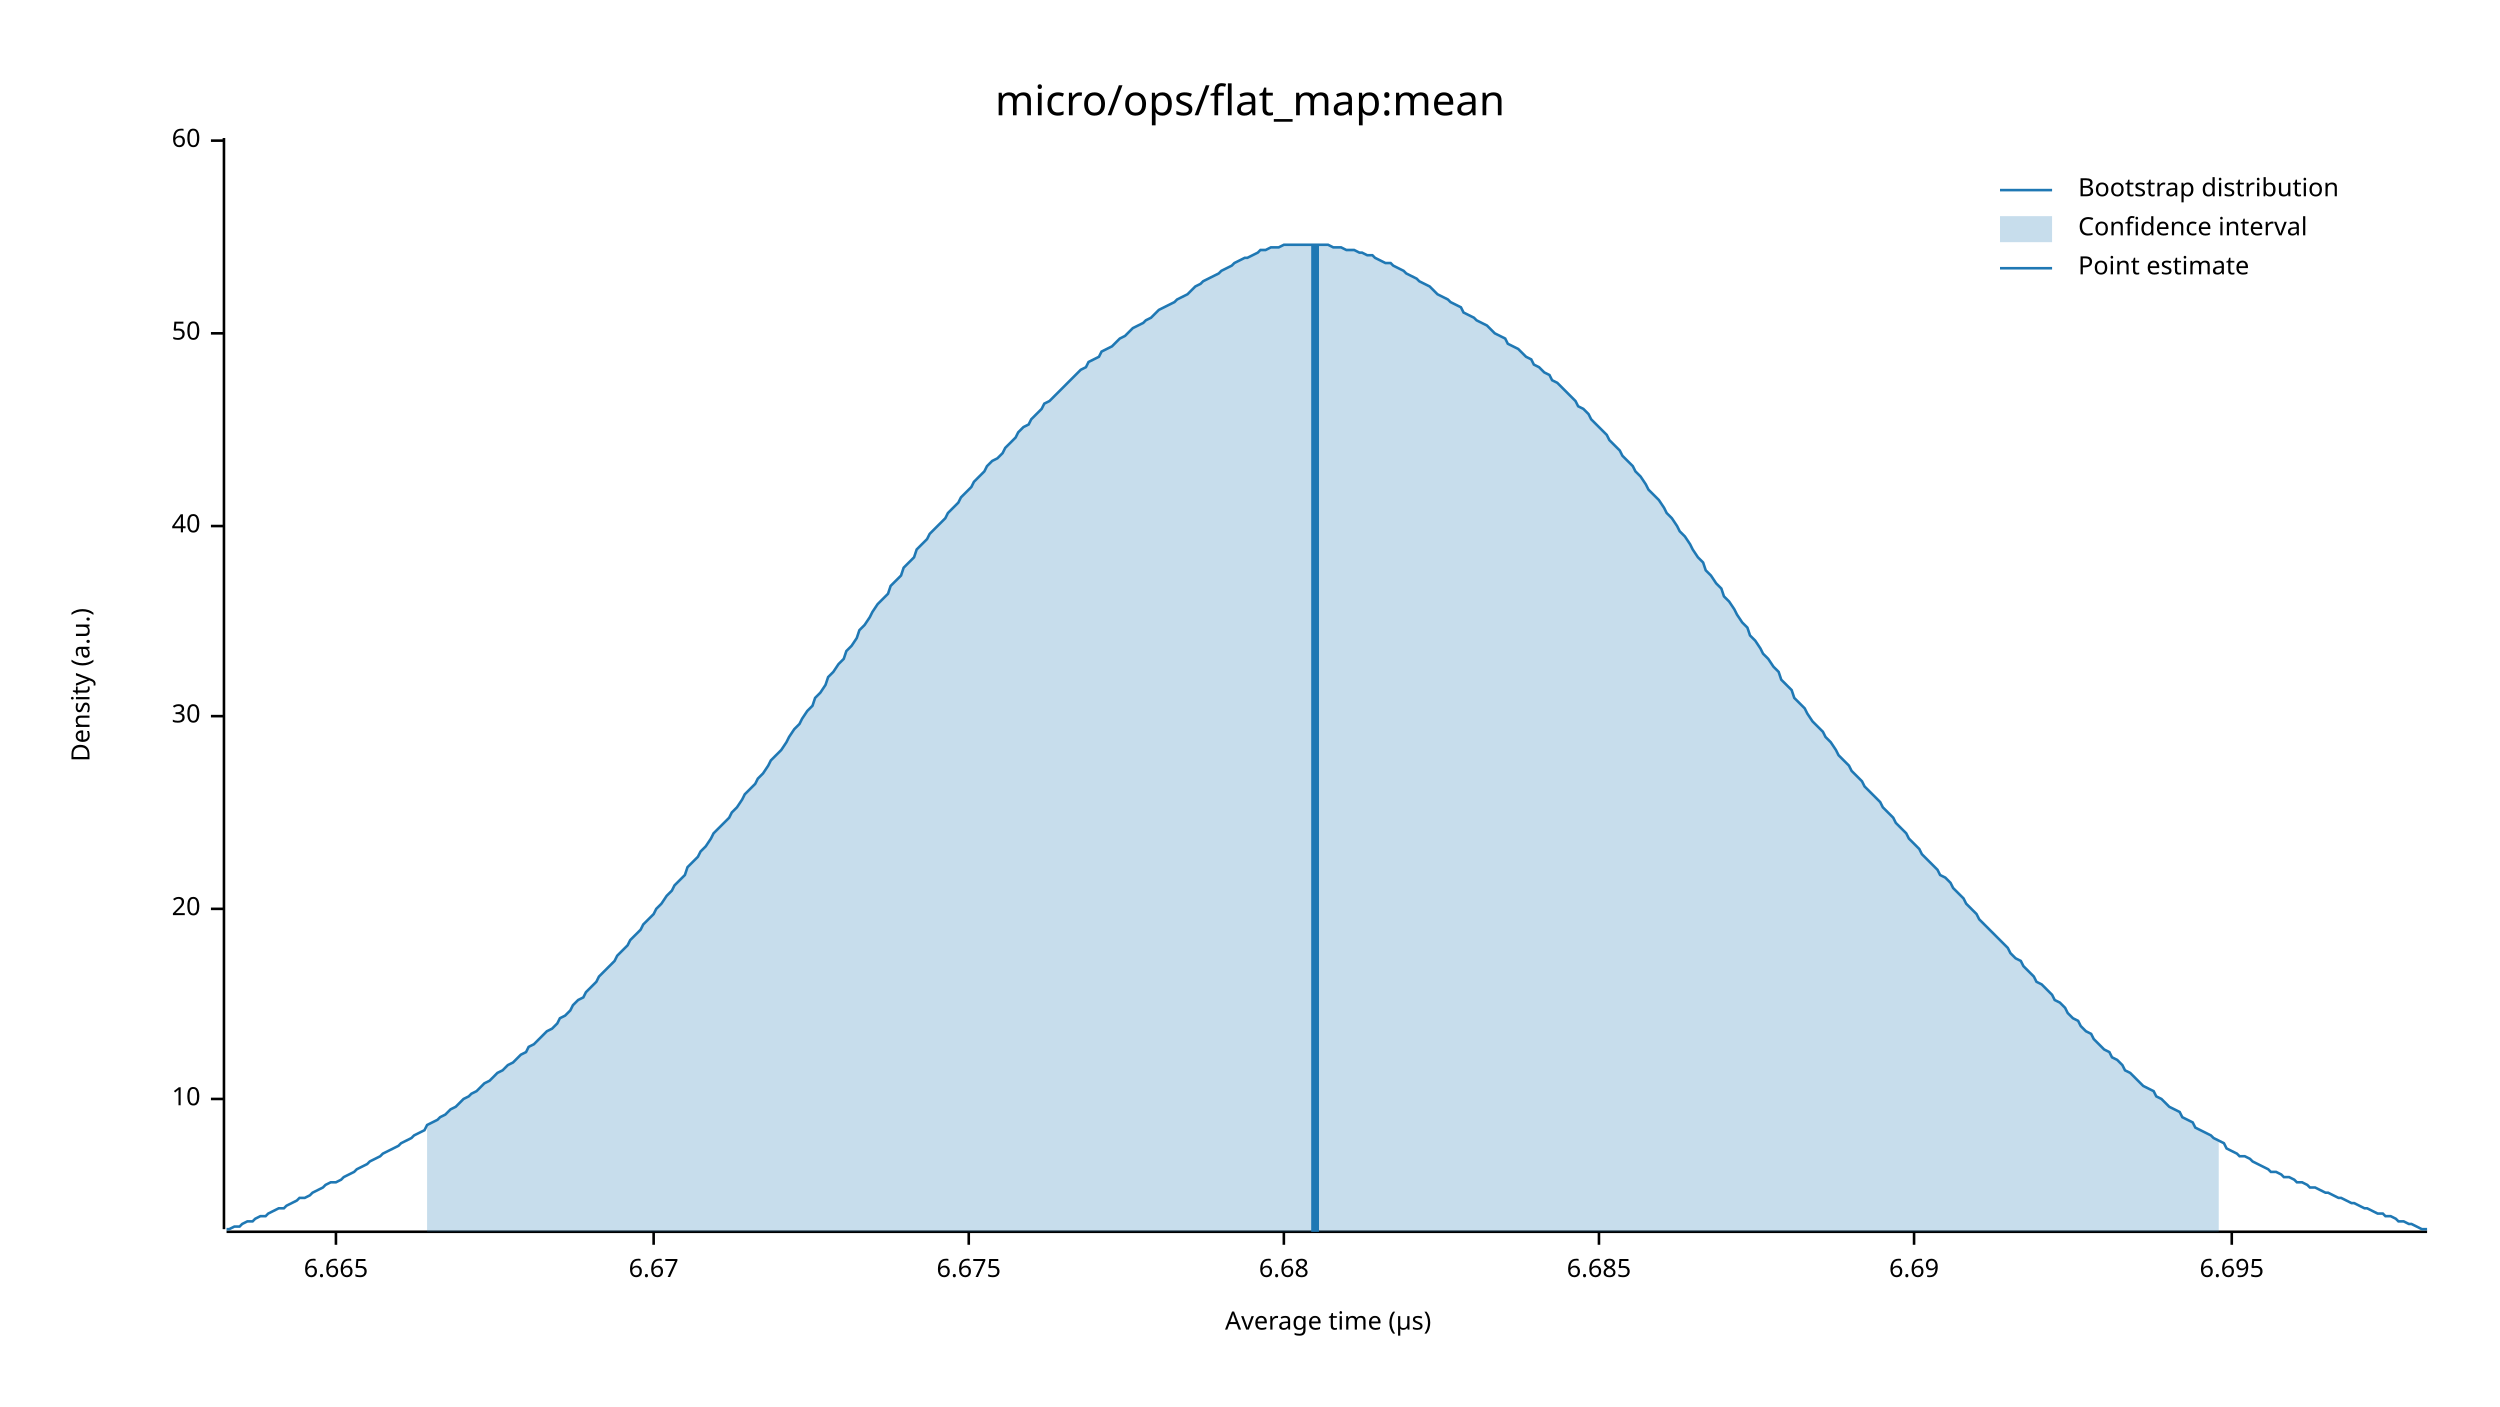
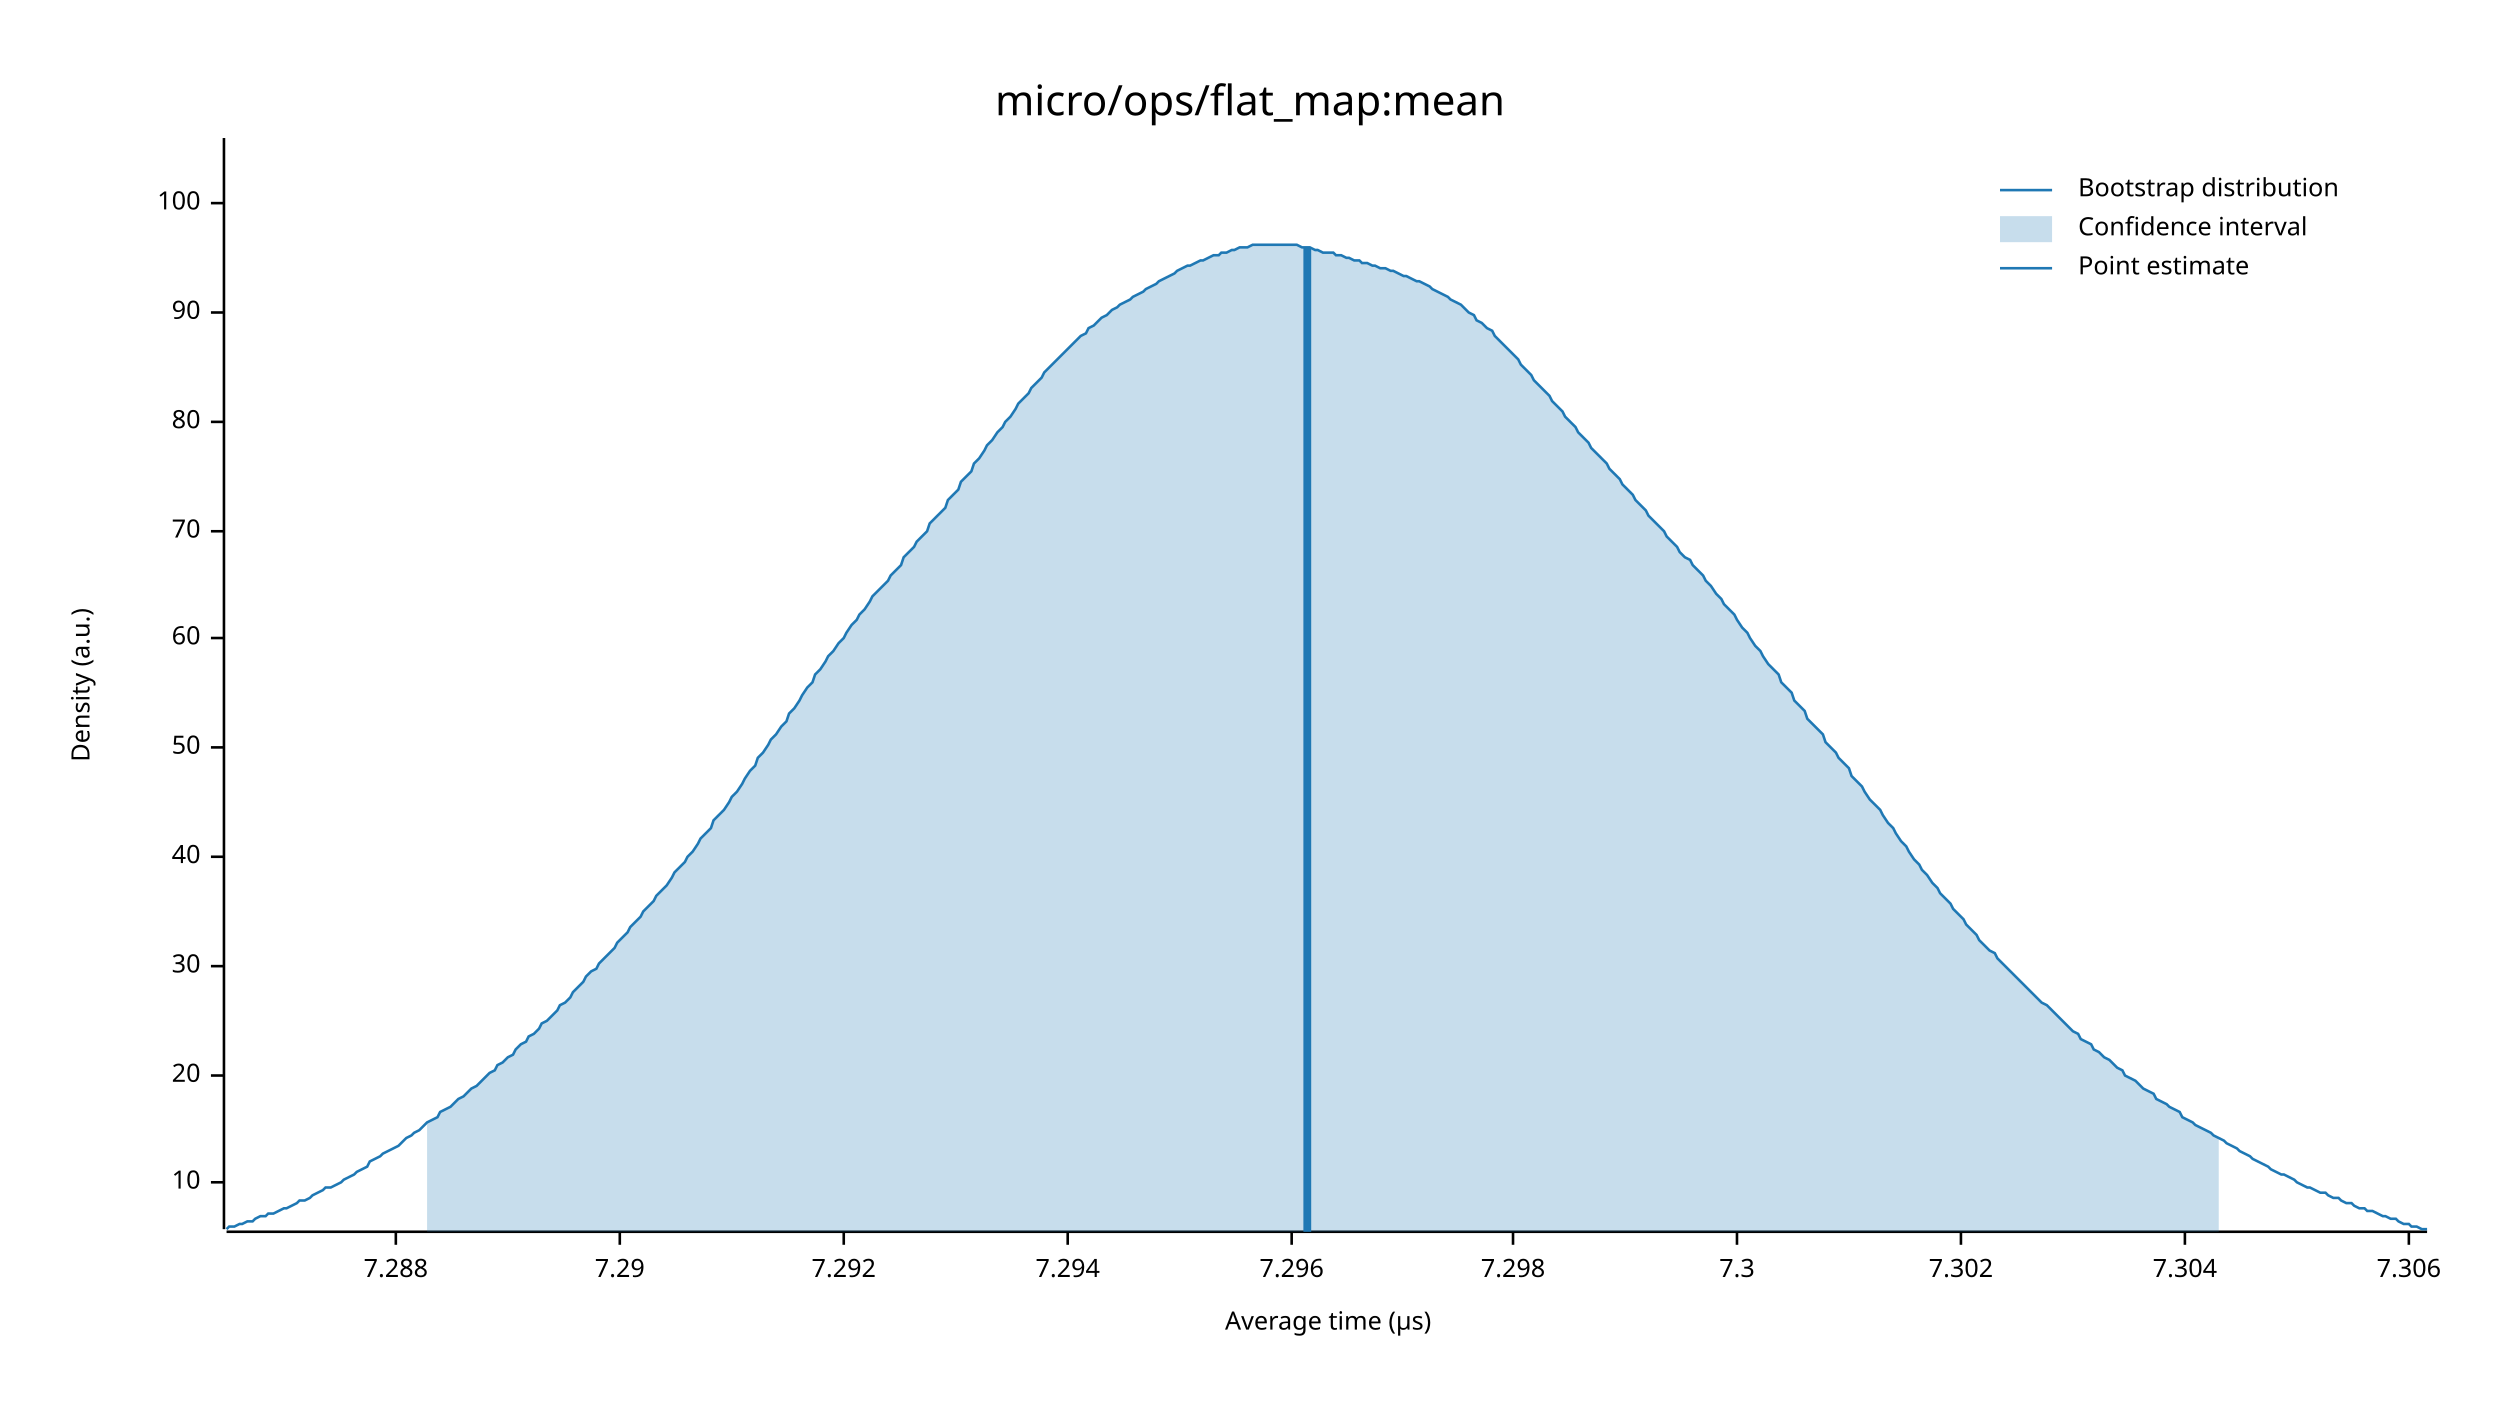
<svg xmlns="http://www.w3.org/2000/svg" width="960" height="540" viewBox="0 0 960 540">
  <text x="480" y="32" dy="0.76em" text-anchor="middle" font-family="sans-serif" font-size="16.129" opacity="1" fill="#000000">
micro/ops/flat_map:mean
</text>
  <text x="27" y="263" dy="0.76em" text-anchor="middle" font-family="sans-serif" font-size="9.677" opacity="1" fill="#000000" transform="rotate(270, 27, 263)">
Density (a.u.)
</text>
  <text x="510" y="513" dy="-0.5ex" text-anchor="middle" font-family="sans-serif" font-size="9.677" opacity="1" fill="#000000">
Average time (µs)
</text>
  <polyline fill="none" opacity="1" stroke="#000000" stroke-width="1" points="86,53 86,472 " />
-   <text x="77" y="422" dy="0.5ex" text-anchor="end" font-family="sans-serif" font-size="9.677" opacity="1" fill="#000000">
+   <text x="77" y="454" dy="0.5ex" text-anchor="end" font-family="sans-serif" font-size="9.677" opacity="1" fill="#000000">
10
</text>
-   <polyline fill="none" opacity="1" stroke="#000000" stroke-width="1" points="81,422 86,422 " />
-   <text x="77" y="349" dy="0.5ex" text-anchor="end" font-family="sans-serif" font-size="9.677" opacity="1" fill="#000000">
+   <polyline fill="none" opacity="1" stroke="#000000" stroke-width="1" points="81,454 86,454 " />
+   <text x="77" y="413" dy="0.5ex" text-anchor="end" font-family="sans-serif" font-size="9.677" opacity="1" fill="#000000">
20
</text>
-   <polyline fill="none" opacity="1" stroke="#000000" stroke-width="1" points="81,349 86,349 " />
-   <text x="77" y="275" dy="0.5ex" text-anchor="end" font-family="sans-serif" font-size="9.677" opacity="1" fill="#000000">
+   <polyline fill="none" opacity="1" stroke="#000000" stroke-width="1" points="81,413 86,413 " />
+   <text x="77" y="371" dy="0.5ex" text-anchor="end" font-family="sans-serif" font-size="9.677" opacity="1" fill="#000000">
30
</text>
-   <polyline fill="none" opacity="1" stroke="#000000" stroke-width="1" points="81,275 86,275 " />
-   <text x="77" y="202" dy="0.5ex" text-anchor="end" font-family="sans-serif" font-size="9.677" opacity="1" fill="#000000">
+   <polyline fill="none" opacity="1" stroke="#000000" stroke-width="1" points="81,371 86,371 " />
+   <text x="77" y="329" dy="0.5ex" text-anchor="end" font-family="sans-serif" font-size="9.677" opacity="1" fill="#000000">
40
</text>
-   <polyline fill="none" opacity="1" stroke="#000000" stroke-width="1" points="81,202 86,202 " />
-   <text x="77" y="128" dy="0.5ex" text-anchor="end" font-family="sans-serif" font-size="9.677" opacity="1" fill="#000000">
+   <polyline fill="none" opacity="1" stroke="#000000" stroke-width="1" points="81,329 86,329 " />
+   <text x="77" y="287" dy="0.5ex" text-anchor="end" font-family="sans-serif" font-size="9.677" opacity="1" fill="#000000">
50
</text>
-   <polyline fill="none" opacity="1" stroke="#000000" stroke-width="1" points="81,128 86,128 " />
-   <text x="77" y="54" dy="0.5ex" text-anchor="end" font-family="sans-serif" font-size="9.677" opacity="1" fill="#000000">
+   <polyline fill="none" opacity="1" stroke="#000000" stroke-width="1" points="81,287 86,287 " />
+   <text x="77" y="245" dy="0.5ex" text-anchor="end" font-family="sans-serif" font-size="9.677" opacity="1" fill="#000000">
60
</text>
-   <polyline fill="none" opacity="1" stroke="#000000" stroke-width="1" points="81,54 86,54 " />
+   <polyline fill="none" opacity="1" stroke="#000000" stroke-width="1" points="81,245 86,245 " />
+   <text x="77" y="204" dy="0.5ex" text-anchor="end" font-family="sans-serif" font-size="9.677" opacity="1" fill="#000000">
+ 70
+ </text>
+   <polyline fill="none" opacity="1" stroke="#000000" stroke-width="1" points="81,204 86,204 " />
+   <text x="77" y="162" dy="0.5ex" text-anchor="end" font-family="sans-serif" font-size="9.677" opacity="1" fill="#000000">
+ 80
+ </text>
+   <polyline fill="none" opacity="1" stroke="#000000" stroke-width="1" points="81,162 86,162 " />
+   <text x="77" y="120" dy="0.5ex" text-anchor="end" font-family="sans-serif" font-size="9.677" opacity="1" fill="#000000">
+ 90
+ </text>
+   <polyline fill="none" opacity="1" stroke="#000000" stroke-width="1" points="81,120 86,120 " />
+   <text x="77" y="78" dy="0.5ex" text-anchor="end" font-family="sans-serif" font-size="9.677" opacity="1" fill="#000000">
+ 100
+ </text>
+   <polyline fill="none" opacity="1" stroke="#000000" stroke-width="1" points="81,78 86,78 " />
  <polyline fill="none" opacity="1" stroke="#000000" stroke-width="1" points="87,473 932,473 " />
-   <text x="129" y="483" dy="0.76em" text-anchor="middle" font-family="sans-serif" font-size="9.677" opacity="1" fill="#000000">
- 6.665
+   <text x="152" y="483" dy="0.76em" text-anchor="middle" font-family="sans-serif" font-size="9.677" opacity="1" fill="#000000">
+ 7.288
</text>
-   <polyline fill="none" opacity="1" stroke="#000000" stroke-width="1" points="129,473 129,478 " />
-   <text x="251" y="483" dy="0.76em" text-anchor="middle" font-family="sans-serif" font-size="9.677" opacity="1" fill="#000000">
- 6.67
+   <polyline fill="none" opacity="1" stroke="#000000" stroke-width="1" points="152,473 152,478 " />
+   <text x="238" y="483" dy="0.76em" text-anchor="middle" font-family="sans-serif" font-size="9.677" opacity="1" fill="#000000">
+ 7.29
</text>
-   <polyline fill="none" opacity="1" stroke="#000000" stroke-width="1" points="251,473 251,478 " />
-   <text x="372" y="483" dy="0.76em" text-anchor="middle" font-family="sans-serif" font-size="9.677" opacity="1" fill="#000000">
- 6.675
+   <polyline fill="none" opacity="1" stroke="#000000" stroke-width="1" points="238,473 238,478 " />
+   <text x="324" y="483" dy="0.76em" text-anchor="middle" font-family="sans-serif" font-size="9.677" opacity="1" fill="#000000">
+ 7.292
</text>
-   <polyline fill="none" opacity="1" stroke="#000000" stroke-width="1" points="372,473 372,478 " />
-   <text x="493" y="483" dy="0.76em" text-anchor="middle" font-family="sans-serif" font-size="9.677" opacity="1" fill="#000000">
- 6.68
+   <polyline fill="none" opacity="1" stroke="#000000" stroke-width="1" points="324,473 324,478 " />
+   <text x="410" y="483" dy="0.76em" text-anchor="middle" font-family="sans-serif" font-size="9.677" opacity="1" fill="#000000">
+ 7.294
</text>
-   <polyline fill="none" opacity="1" stroke="#000000" stroke-width="1" points="493,473 493,478 " />
-   <text x="614" y="483" dy="0.76em" text-anchor="middle" font-family="sans-serif" font-size="9.677" opacity="1" fill="#000000">
- 6.685
+   <polyline fill="none" opacity="1" stroke="#000000" stroke-width="1" points="410,473 410,478 " />
+   <text x="496" y="483" dy="0.76em" text-anchor="middle" font-family="sans-serif" font-size="9.677" opacity="1" fill="#000000">
+ 7.296
</text>
-   <polyline fill="none" opacity="1" stroke="#000000" stroke-width="1" points="614,473 614,478 " />
-   <text x="735" y="483" dy="0.76em" text-anchor="middle" font-family="sans-serif" font-size="9.677" opacity="1" fill="#000000">
- 6.69
+   <polyline fill="none" opacity="1" stroke="#000000" stroke-width="1" points="496,473 496,478 " />
+   <text x="581" y="483" dy="0.76em" text-anchor="middle" font-family="sans-serif" font-size="9.677" opacity="1" fill="#000000">
+ 7.298
</text>
-   <polyline fill="none" opacity="1" stroke="#000000" stroke-width="1" points="735,473 735,478 " />
-   <text x="857" y="483" dy="0.76em" text-anchor="middle" font-family="sans-serif" font-size="9.677" opacity="1" fill="#000000">
- 6.695
+   <polyline fill="none" opacity="1" stroke="#000000" stroke-width="1" points="581,473 581,478 " />
+   <text x="667" y="483" dy="0.76em" text-anchor="middle" font-family="sans-serif" font-size="9.677" opacity="1" fill="#000000">
+ 7.3
</text>
-   <polyline fill="none" opacity="1" stroke="#000000" stroke-width="1" points="857,473 857,478 " />
-   <polyline fill="none" opacity="1" stroke="#1F78B4" stroke-width="1" points="87,472 88,472 90,471 92,471 93,470 95,469 97,469 98,468 100,467 102,467 103,466 105,465 107,464 109,464 110,463 112,462 114,461 115,460 117,460 119,459 120,458 122,457 124,456 125,455 127,454 129,454 131,453 132,452 134,451 136,450 137,449 139,448 141,447 142,446 144,445 146,444 147,443 149,442 151,441 153,440 154,439 156,438 158,437 159,436 161,435 163,434 164,432 166,431 168,430 169,429 171,428 173,426 175,425 176,424 178,422 180,421 181,420 183,419 185,417 186,416 188,415 190,413 191,412 193,411 195,409 197,408 198,407 200,405 202,404 203,402 205,401 207,399 208,398 210,396 212,395 214,393 215,391 217,390 219,388 220,386 222,384 224,383 225,381 227,379 229,377 230,375 232,373 234,371 236,369 237,367 239,365 241,363 242,361 244,359 246,357 247,355 249,353 251,351 252,349 254,347 256,344 258,342 259,340 261,338 263,336 264,333 266,331 268,329 269,327 271,325 273,322 274,320 276,318 278,316 280,314 281,312 283,310 285,307 286,305 288,303 290,301 291,299 293,297 295,294 296,292 298,290 300,288 302,285 303,283 305,280 307,278 308,276 310,273 312,271 313,268 315,266 317,263 318,260 320,258 322,255 324,253 325,250 327,248 329,245 330,242 332,240 334,237 335,235 337,232 339,230 341,228 342,225 344,223 346,221 347,218 349,216 351,214 352,211 354,209 356,207 357,205 359,203 361,201 363,199 364,197 366,195 368,193 369,191 371,189 373,187 374,185 376,183 378,181 379,179 381,177 383,176 385,174 386,172 388,170 390,168 391,166 393,164 395,163 396,161 398,159 400,157 401,155 403,154 405,152 407,150 408,149 410,147 412,145 413,144 415,142 417,141 418,139 420,138 422,137 423,135 425,134 427,133 429,131 430,130 432,129 434,127 435,126 437,125 439,124 440,123 442,122 444,120 445,119 447,118 449,117 451,116 452,115 454,114 456,113 457,112 459,110 461,109 462,108 464,107 466,106 468,105 469,104 471,103 473,102 474,101 476,100 478,99 479,99 481,98 483,97 484,96 486,96 488,95 490,95 491,95 493,94 495,94 496,94 498,94 500,94 501,94 503,94 505,94 506,94 508,94 510,94 512,95 513,95 515,95 517,96 518,96 520,96 522,97 523,97 525,98 527,98 528,99 530,100 532,101 534,101 535,102 537,103 539,104 540,105 542,106 544,107 545,108 547,109 549,110 550,111 552,113 554,114 556,115 557,116 559,117 561,118 562,120 564,121 566,122 567,123 569,124 571,125 573,127 574,128 576,129 578,130 579,132 581,133 583,134 584,135 586,137 588,138 589,140 591,141 593,143 595,144 596,146 598,147 600,149 601,150 603,152 605,154 606,156 608,157 610,159 611,161 613,163 615,165 617,167 618,169 620,171 622,173 623,175 625,177 627,179 628,181 630,183 632,186 633,188 635,190 637,192 639,195 640,197 642,199 644,202 645,204 647,206 649,209 650,211 652,214 654,216 655,219 657,221 659,224 661,226 662,229 664,231 666,234 667,236 669,239 671,241 672,244 674,246 676,249 677,251 679,253 681,256 683,258 684,261 686,263 688,265 689,268 691,270 693,272 694,274 696,277 698,279 700,281 701,283 703,285 705,288 706,290 708,292 710,294 711,296 713,298 715,300 716,302 718,304 720,306 722,308 723,310 725,312 727,314 728,316 730,318 732,320 733,322 735,324 737,326 738,328 740,330 742,332 744,334 745,336 747,337 749,339 750,341 752,343 754,345 755,347 757,349 759,351 760,353 762,355 764,357 766,359 767,360 769,362 771,364 772,366 774,368 776,369 777,371 779,373 781,375 782,377 784,378 786,380 788,382 789,384 791,385 793,387 794,389 796,391 798,392 799,394 801,396 803,397 804,399 806,401 808,403 810,404 811,406 813,407 815,409 816,411 818,412 820,414 821,415 823,417 825,418 827,419 828,421 830,422 832,424 833,425 835,426 837,427 838,429 840,430 842,431 843,433 845,434 847,435 849,436 850,437 852,438 854,439 855,441 857,442 859,443 860,444 862,444 864,445 865,446 867,447 869,448 871,449 872,450 874,450 876,451 877,452 879,452 881,453 882,454 884,454 886,455 887,456 889,456 891,457 893,458 894,458 896,459 898,460 899,460 901,461 903,462 904,462 906,463 908,464 909,464 911,465 913,466 915,466 916,467 918,467 920,468 921,469 923,469 925,470 926,470 928,471 930,472 932,472 " />
-   <polygon opacity="0.25" fill="#1F78B4" points="164,432 166,431 168,430 169,429 171,428 173,426 175,425 176,424 178,422 180,421 181,420 183,419 185,417 186,416 188,415 190,413 191,412 193,411 195,409 197,408 198,407 200,405 202,404 203,402 205,401 207,399 208,398 210,396 212,395 214,393 215,391 217,390 219,388 220,386 222,384 224,383 225,381 227,379 229,377 230,375 232,373 234,371 236,369 237,367 239,365 241,363 242,361 244,359 246,357 247,355 249,353 251,351 252,349 254,347 256,344 258,342 259,340 261,338 263,336 264,333 266,331 268,329 269,327 271,325 273,322 274,320 276,318 278,316 280,314 281,312 283,310 285,307 286,305 288,303 290,301 291,299 293,297 295,294 296,292 298,290 300,288 302,285 303,283 305,280 307,278 308,276 310,273 312,271 313,268 315,266 317,263 318,260 320,258 322,255 324,253 325,250 327,248 329,245 330,242 332,240 334,237 335,235 337,232 339,230 341,228 342,225 344,223 346,221 347,218 349,216 351,214 352,211 354,209 356,207 357,205 359,203 361,201 363,199 364,197 366,195 368,193 369,191 371,189 373,187 374,185 376,183 378,181 379,179 381,177 383,176 385,174 386,172 388,170 390,168 391,166 393,164 395,163 396,161 398,159 400,157 401,155 403,154 405,152 407,150 408,149 410,147 412,145 413,144 415,142 417,141 418,139 420,138 422,137 423,135 425,134 427,133 429,131 430,130 432,129 434,127 435,126 437,125 439,124 440,123 442,122 444,120 445,119 447,118 449,117 451,116 452,115 454,114 456,113 457,112 459,110 461,109 462,108 464,107 466,106 468,105 469,104 471,103 473,102 474,101 476,100 478,99 479,99 481,98 483,97 484,96 486,96 488,95 490,95 491,95 493,94 495,94 496,94 498,94 500,94 501,94 503,94 505,94 506,94 508,94 510,94 512,95 513,95 515,95 517,96 518,96 520,96 522,97 523,97 525,98 527,98 528,99 530,100 532,101 534,101 535,102 537,103 539,104 540,105 542,106 544,107 545,108 547,109 549,110 550,111 552,113 554,114 556,115 557,116 559,117 561,118 562,120 564,121 566,122 567,123 569,124 571,125 573,127 574,128 576,129 578,130 579,132 581,133 583,134 584,135 586,137 588,138 589,140 591,141 593,143 595,144 596,146 598,147 600,149 601,150 603,152 605,154 606,156 608,157 610,159 611,161 613,163 615,165 617,167 618,169 620,171 622,173 623,175 625,177 627,179 628,181 630,183 632,186 633,188 635,190 637,192 639,195 640,197 642,199 644,202 645,204 647,206 649,209 650,211 652,214 654,216 655,219 657,221 659,224 661,226 662,229 664,231 666,234 667,236 669,239 671,241 672,244 674,246 676,249 677,251 679,253 681,256 683,258 684,261 686,263 688,265 689,268 691,270 693,272 694,274 696,277 698,279 700,281 701,283 703,285 705,288 706,290 708,292 710,294 711,296 713,298 715,300 716,302 718,304 720,306 722,308 723,310 725,312 727,314 728,316 730,318 732,320 733,322 735,324 737,326 738,328 740,330 742,332 744,334 745,336 747,337 749,339 750,341 752,343 754,345 755,347 757,349 759,351 760,353 762,355 764,357 766,359 767,360 769,362 771,364 772,366 774,368 776,369 777,371 779,373 781,375 782,377 784,378 786,380 788,382 789,384 791,385 793,387 794,389 796,391 798,392 799,394 801,396 803,397 804,399 806,401 808,403 810,404 811,406 813,407 815,409 816,411 818,412 820,414 821,415 823,417 825,418 827,419 828,421 830,422 832,424 833,425 835,426 837,427 838,429 840,430 842,431 843,433 845,434 847,435 849,436 850,437 852,438 852,473 164,473 " />
-   <polyline fill="none" opacity="1" stroke="#1F78B4" stroke-width="3" points="505,473 505,94 " />
+   <polyline fill="none" opacity="1" stroke="#000000" stroke-width="1" points="667,473 667,478 " />
+   <text x="753" y="483" dy="0.76em" text-anchor="middle" font-family="sans-serif" font-size="9.677" opacity="1" fill="#000000">
+ 7.302
+ </text>
+   <polyline fill="none" opacity="1" stroke="#000000" stroke-width="1" points="753,473 753,478 " />
+   <text x="839" y="483" dy="0.76em" text-anchor="middle" font-family="sans-serif" font-size="9.677" opacity="1" fill="#000000">
+ 7.304
+ </text>
+   <polyline fill="none" opacity="1" stroke="#000000" stroke-width="1" points="839,473 839,478 " />
+   <text x="925" y="483" dy="0.76em" text-anchor="middle" font-family="sans-serif" font-size="9.677" opacity="1" fill="#000000">
+ 7.306
+ </text>
+   <polyline fill="none" opacity="1" stroke="#000000" stroke-width="1" points="925,473 925,478 " />
+   <polyline fill="none" opacity="1" stroke="#1F78B4" stroke-width="1" points="87,472 88,471 90,471 92,470 93,470 95,469 97,469 98,468 100,467 102,467 103,466 105,466 107,465 109,464 110,464 112,463 114,462 115,461 117,461 119,460 120,459 122,458 124,457 125,456 127,456 129,455 131,454 132,453 134,452 136,451 137,450 139,449 141,448 142,446 144,445 146,444 147,443 149,442 151,441 153,440 154,439 156,437 158,436 159,435 161,434 163,432 164,431 166,430 168,429 169,427 171,426 173,425 175,423 176,422 178,421 180,419 181,418 183,417 185,415 186,414 188,412 190,411 191,409 193,408 195,406 197,405 198,403 200,401 202,400 203,398 205,397 207,395 208,393 210,392 212,390 214,388 215,386 217,385 219,383 220,381 222,379 224,377 225,375 227,373 229,372 230,370 232,368 234,366 236,364 237,362 239,360 241,358 242,356 244,354 246,352 247,350 249,348 251,346 252,344 254,342 256,340 258,337 259,335 261,333 263,331 264,329 266,327 268,324 269,322 271,320 273,318 274,315 276,313 278,311 280,308 281,306 283,304 285,301 286,299 288,296 290,294 291,291 293,289 295,286 296,284 298,282 300,279 302,277 303,274 305,272 307,269 308,267 310,264 312,262 313,259 315,257 317,254 318,252 320,250 322,247 324,245 325,243 327,240 329,238 330,236 332,234 334,231 335,229 337,227 339,225 341,223 342,221 344,219 346,217 347,214 349,212 351,210 352,208 354,206 356,204 357,201 359,199 361,197 363,195 364,192 366,190 368,188 369,185 371,183 373,181 374,178 376,176 378,173 379,171 381,169 383,166 385,164 386,162 388,160 390,157 391,155 393,153 395,151 396,149 398,147 400,145 401,143 403,141 405,139 407,137 408,136 410,134 412,132 413,131 415,129 417,128 418,126 420,125 422,123 423,122 425,121 427,119 429,118 430,117 432,116 434,115 435,114 437,113 439,112 440,111 442,110 444,109 445,108 447,107 449,106 451,105 452,104 454,103 456,102 457,102 459,101 461,100 462,100 464,99 466,98 468,98 469,97 471,97 473,96 474,96 476,95 478,95 479,95 481,94 483,94 484,94 486,94 488,94 490,94 491,94 493,94 495,94 496,94 498,94 500,95 501,95 503,95 505,96 506,96 508,97 510,97 512,97 513,98 515,98 517,99 518,99 520,100 522,100 523,101 525,101 527,102 528,102 530,103 532,103 534,104 535,104 537,105 539,106 540,106 542,107 544,108 545,108 547,109 549,110 550,111 552,112 554,113 556,114 557,115 559,116 561,117 562,118 564,120 566,121 567,123 569,124 571,126 573,127 574,129 576,131 578,133 579,134 581,136 583,138 584,140 586,142 588,144 589,146 591,148 593,150 595,152 596,154 598,156 600,158 601,160 603,162 605,164 606,166 608,168 610,170 611,172 613,174 615,176 617,178 618,180 620,182 622,184 623,186 625,188 627,190 628,192 630,194 632,196 633,198 635,200 637,202 639,204 640,206 642,208 644,210 645,212 647,214 649,215 650,217 652,219 654,221 655,223 657,225 659,228 661,230 662,232 664,234 666,236 667,238 669,241 671,243 672,245 674,248 676,250 677,252 679,255 681,257 683,259 684,262 686,264 688,266 689,269 691,271 693,273 694,276 696,278 698,280 700,282 701,285 703,287 705,289 706,291 708,293 710,295 711,298 713,300 715,302 716,304 718,307 720,309 722,311 723,313 725,316 727,318 728,320 730,323 732,325 733,327 735,330 737,332 738,334 740,336 742,339 744,341 745,343 747,345 749,347 750,349 752,351 754,353 755,355 757,357 759,359 760,361 762,363 764,365 766,366 767,368 769,370 771,372 772,373 774,375 776,377 777,378 779,380 781,382 782,383 784,385 786,386 788,388 789,389 791,391 793,393 794,394 796,396 798,397 799,399 801,400 803,401 804,403 806,404 808,406 810,407 811,408 813,410 815,411 816,413 818,414 820,415 821,416 823,418 825,419 827,420 828,422 830,423 832,424 833,425 835,426 837,427 838,429 840,430 842,431 843,432 845,433 847,434 849,435 850,436 852,437 854,438 855,439 857,440 859,441 860,442 862,443 864,444 865,445 867,446 869,447 871,448 872,449 874,450 876,451 877,451 879,452 881,453 882,454 884,455 886,456 887,456 889,457 891,458 893,458 894,459 896,460 898,460 899,461 901,462 903,462 904,463 906,464 908,464 909,465 911,465 913,466 915,467 916,467 918,468 920,468 921,469 923,470 925,470 926,471 928,471 930,472 932,472 " />
+   <polygon opacity="0.25" fill="#1F78B4" points="164,431 166,430 168,429 169,427 171,426 173,425 175,423 176,422 178,421 180,419 181,418 183,417 185,415 186,414 188,412 190,411 191,409 193,408 195,406 197,405 198,403 200,401 202,400 203,398 205,397 207,395 208,393 210,392 212,390 214,388 215,386 217,385 219,383 220,381 222,379 224,377 225,375 227,373 229,372 230,370 232,368 234,366 236,364 237,362 239,360 241,358 242,356 244,354 246,352 247,350 249,348 251,346 252,344 254,342 256,340 258,337 259,335 261,333 263,331 264,329 266,327 268,324 269,322 271,320 273,318 274,315 276,313 278,311 280,308 281,306 283,304 285,301 286,299 288,296 290,294 291,291 293,289 295,286 296,284 298,282 300,279 302,277 303,274 305,272 307,269 308,267 310,264 312,262 313,259 315,257 317,254 318,252 320,250 322,247 324,245 325,243 327,240 329,238 330,236 332,234 334,231 335,229 337,227 339,225 341,223 342,221 344,219 346,217 347,214 349,212 351,210 352,208 354,206 356,204 357,201 359,199 361,197 363,195 364,192 366,190 368,188 369,185 371,183 373,181 374,178 376,176 378,173 379,171 381,169 383,166 385,164 386,162 388,160 390,157 391,155 393,153 395,151 396,149 398,147 400,145 401,143 403,141 405,139 407,137 408,136 410,134 412,132 413,131 415,129 417,128 418,126 420,125 422,123 423,122 425,121 427,119 429,118 430,117 432,116 434,115 435,114 437,113 439,112 440,111 442,110 444,109 445,108 447,107 449,106 451,105 452,104 454,103 456,102 457,102 459,101 461,100 462,100 464,99 466,98 468,98 469,97 471,97 473,96 474,96 476,95 478,95 479,95 481,94 483,94 484,94 486,94 488,94 490,94 491,94 493,94 495,94 496,94 498,94 500,95 501,95 503,95 505,96 506,96 508,97 510,97 512,97 513,98 515,98 517,99 518,99 520,100 522,100 523,101 525,101 527,102 528,102 530,103 532,103 534,104 535,104 537,105 539,106 540,106 542,107 544,108 545,108 547,109 549,110 550,111 552,112 554,113 556,114 557,115 559,116 561,117 562,118 564,120 566,121 567,123 569,124 571,126 573,127 574,129 576,131 578,133 579,134 581,136 583,138 584,140 586,142 588,144 589,146 591,148 593,150 595,152 596,154 598,156 600,158 601,160 603,162 605,164 606,166 608,168 610,170 611,172 613,174 615,176 617,178 618,180 620,182 622,184 623,186 625,188 627,190 628,192 630,194 632,196 633,198 635,200 637,202 639,204 640,206 642,208 644,210 645,212 647,214 649,215 650,217 652,219 654,221 655,223 657,225 659,228 661,230 662,232 664,234 666,236 667,238 669,241 671,243 672,245 674,248 676,250 677,252 679,255 681,257 683,259 684,262 686,264 688,266 689,269 691,271 693,273 694,276 696,278 698,280 700,282 701,285 703,287 705,289 706,291 708,293 710,295 711,298 713,300 715,302 716,304 718,307 720,309 722,311 723,313 725,316 727,318 728,320 730,323 732,325 733,327 735,330 737,332 738,334 740,336 742,339 744,341 745,343 747,345 749,347 750,349 752,351 754,353 755,355 757,357 759,359 760,361 762,363 764,365 766,366 767,368 769,370 771,372 772,373 774,375 776,377 777,378 779,380 781,382 782,383 784,385 786,386 788,388 789,389 791,391 793,393 794,394 796,396 798,397 799,399 801,400 803,401 804,403 806,404 808,406 810,407 811,408 813,410 815,411 816,413 818,414 820,415 821,416 823,418 825,419 827,420 828,422 830,423 832,424 833,425 835,426 837,427 838,429 840,430 842,431 843,432 845,433 847,434 849,435 850,436 852,437 852,473 164,473 " />
+   <polyline fill="none" opacity="1" stroke="#1F78B4" stroke-width="3" points="502,473 502,95 " />
  <text x="798" y="68" dy="0.76em" text-anchor="start" font-family="sans-serif" font-size="9.677" opacity="1" fill="#000000">
Bootstrap distribution
</text>
  <text x="798" y="83" dy="0.76em" text-anchor="start" font-family="sans-serif" font-size="9.677" opacity="1" fill="#000000">
Confidence interval
</text>
  <text x="798" y="98" dy="0.76em" text-anchor="start" font-family="sans-serif" font-size="9.677" opacity="1" fill="#000000">
Point estimate
</text>
  <polyline fill="none" opacity="1" stroke="#1F78B4" stroke-width="1" points="768,73 788,73 " />
  <rect x="768" y="83" width="20" height="10" opacity="0.25" fill="#1F78B4" stroke="none" />
  <polyline fill="none" opacity="1" stroke="#1F78B4" stroke-width="1" points="768,103 788,103 " />
</svg>
